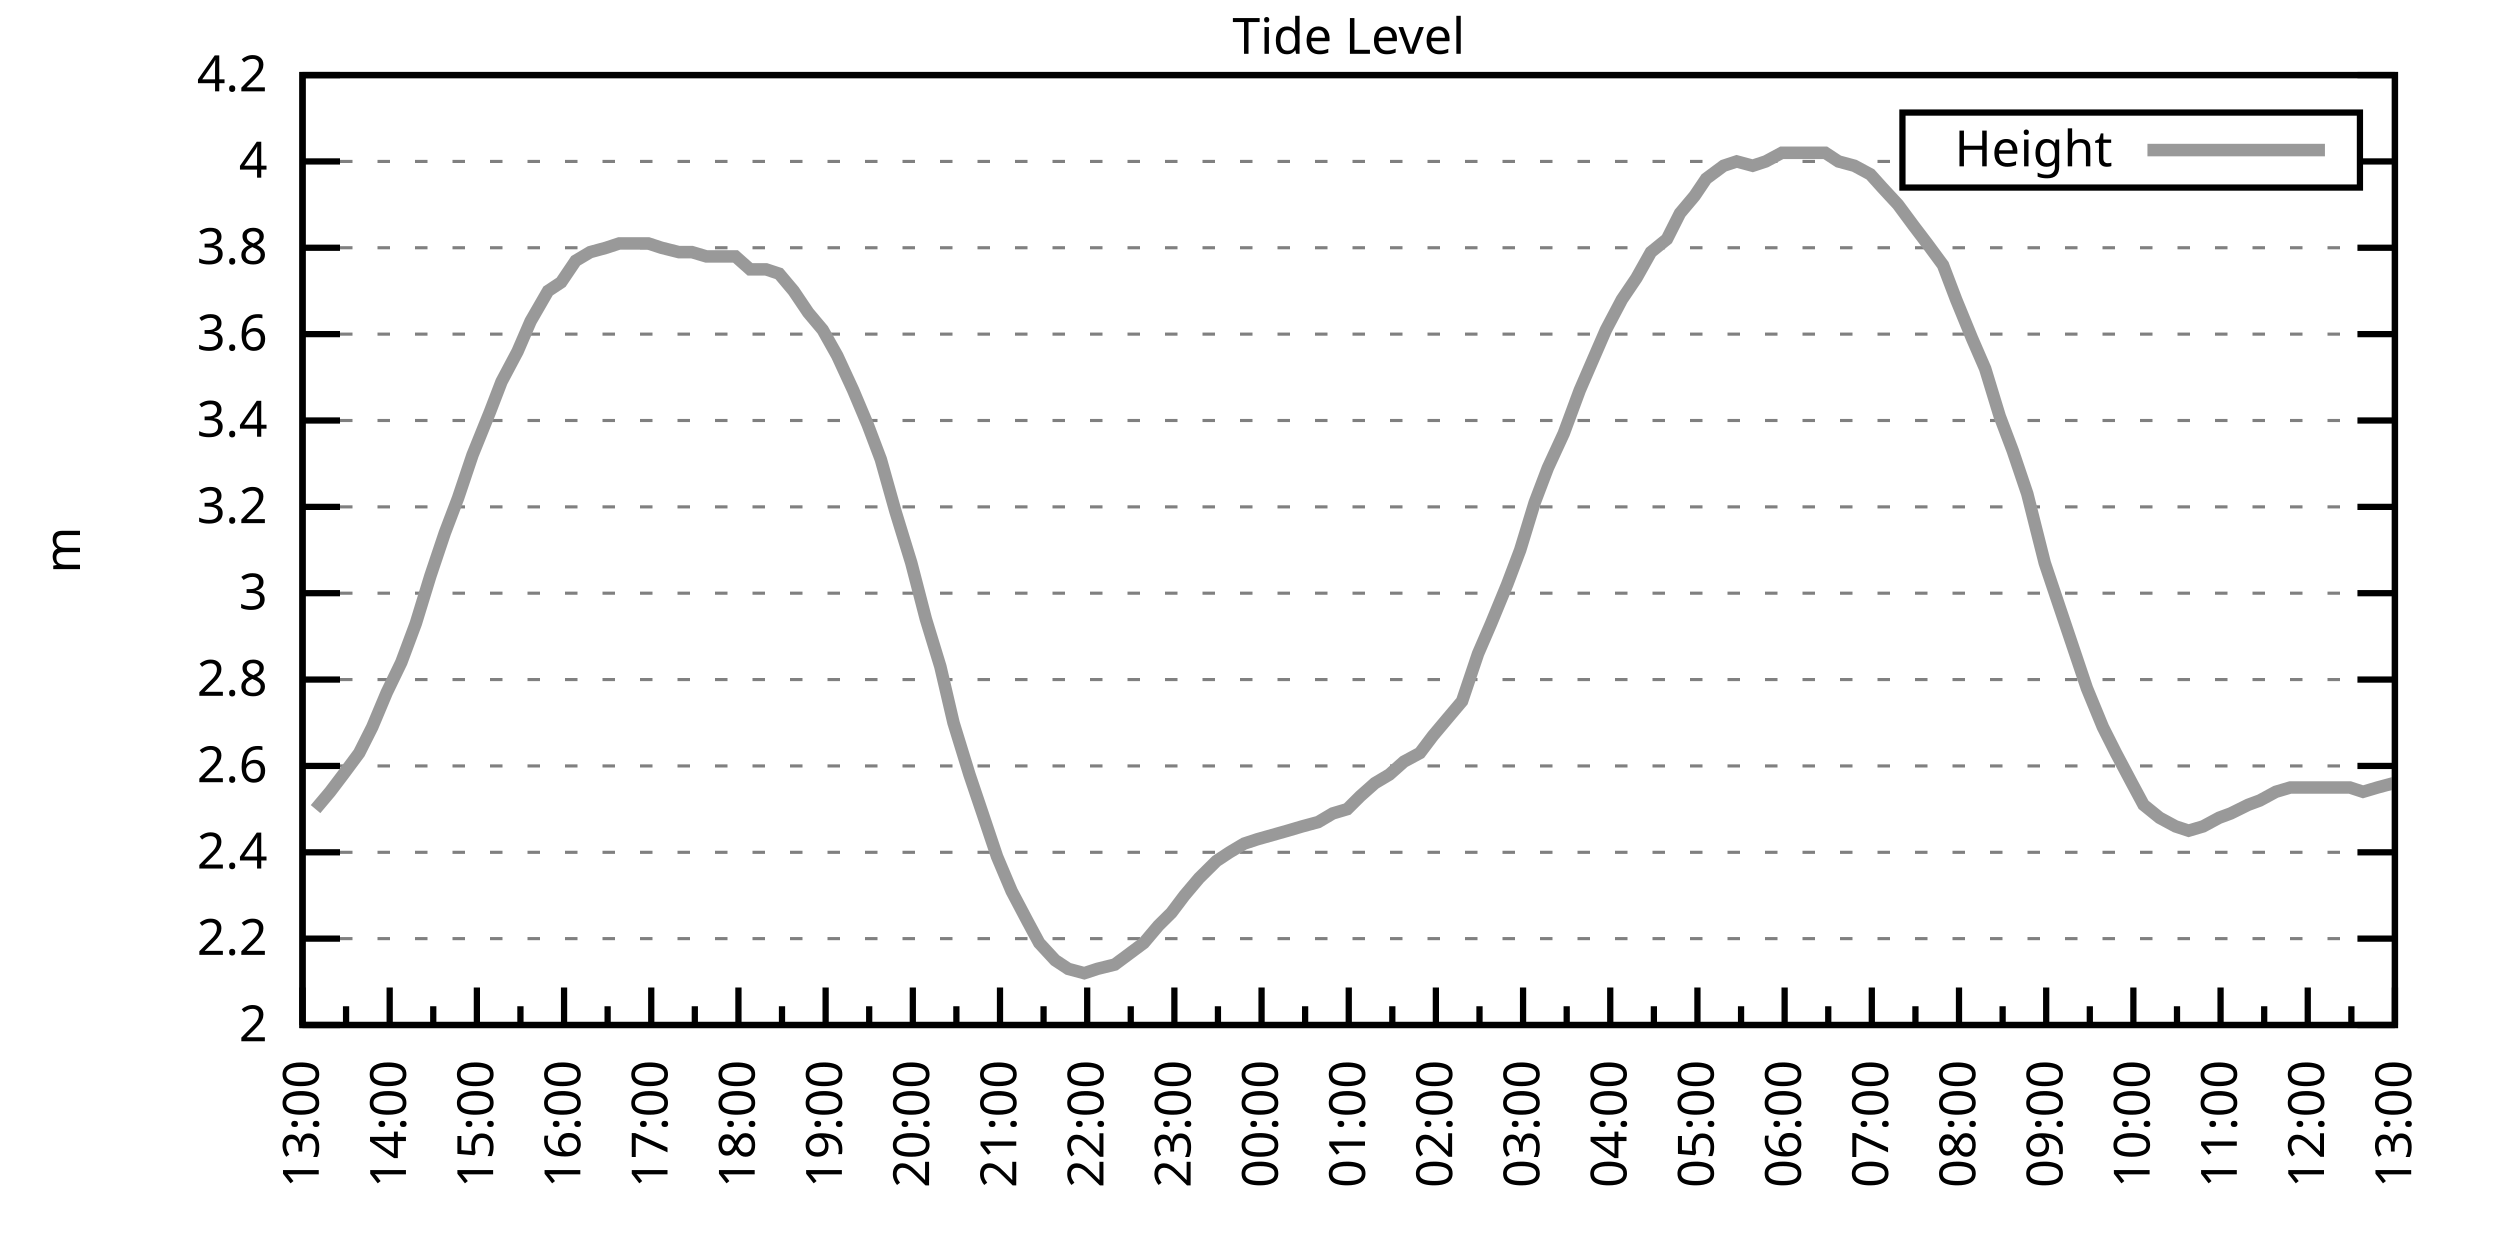
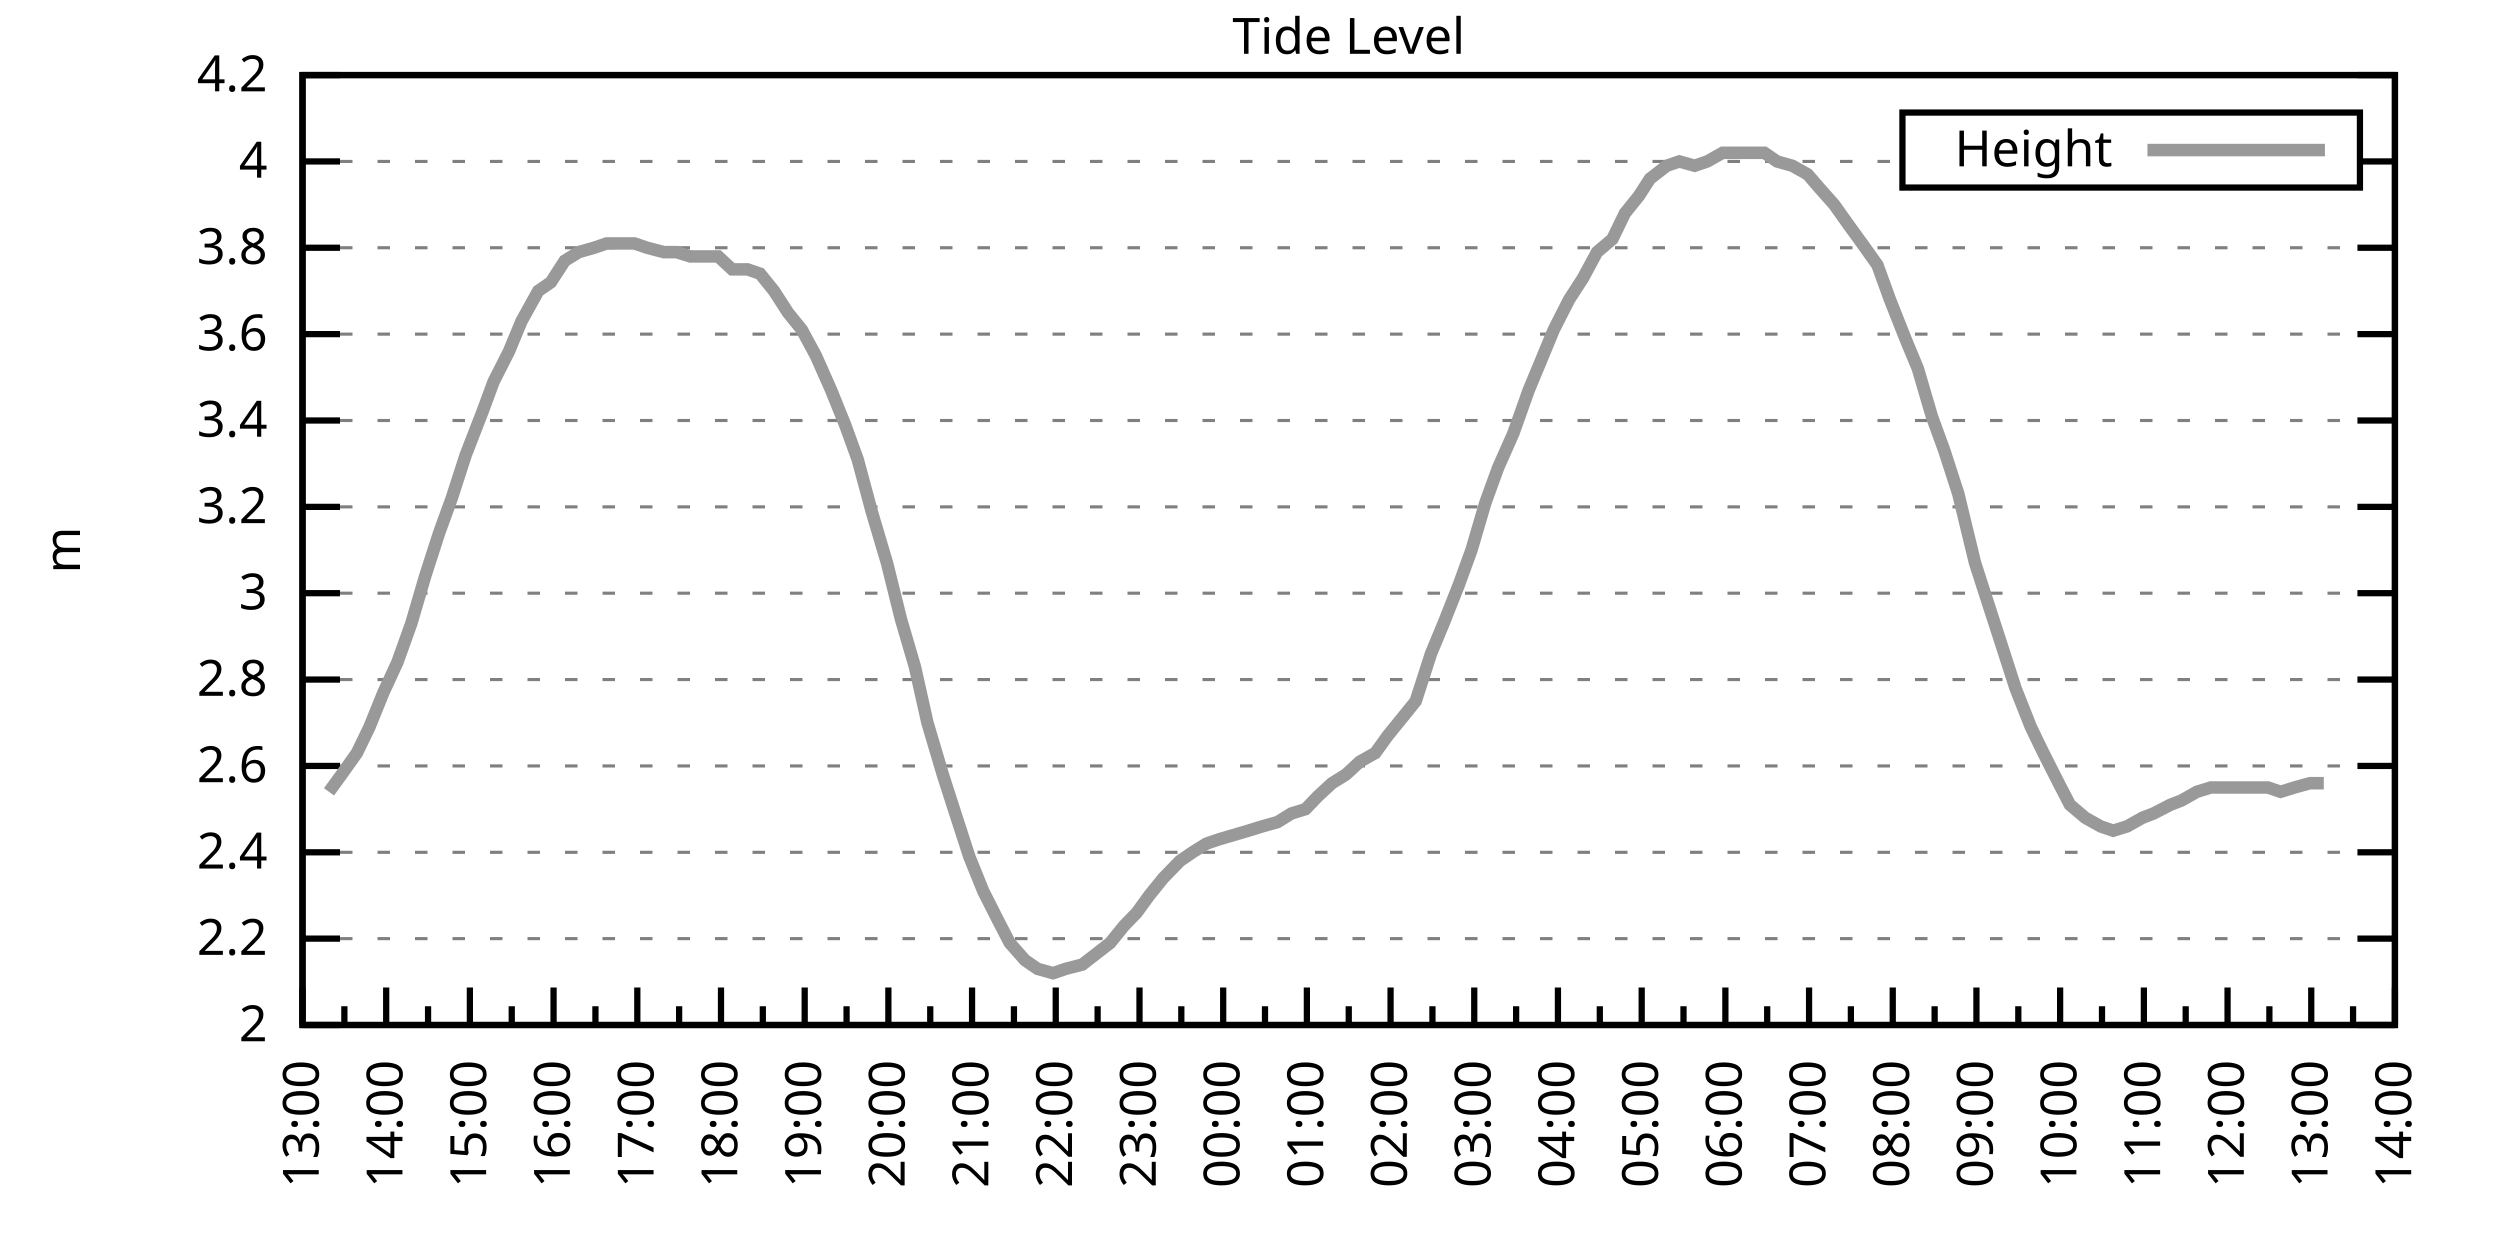
<svg xmlns="http://www.w3.org/2000/svg" xmlns:xlink="http://www.w3.org/1999/xlink" width="400" height="200" viewBox="0 0 400 200">
  <g id="gnuplot_canvas">
    <rect x="0" y="0" width="400" height="200" fill="none" />
    <defs>
      <circle id="gpDot" r="0.5" stroke-width="0.5" stroke="currentColor" />
      <path id="gpPt0" stroke-width="0.333" stroke="currentColor" d="M-1,0 h2 M0,-1 v2" />
      <path id="gpPt1" stroke-width="0.333" stroke="currentColor" d="M-1,-1 L1,1 M1,-1 L-1,1" />
      <path id="gpPt2" stroke-width="0.333" stroke="currentColor" d="M-1,0 L1,0 M0,-1 L0,1 M-1,-1 L1,1 M-1,1 L1,-1" />
      <rect id="gpPt3" stroke-width="0.333" stroke="currentColor" x="-1" y="-1" width="2" height="2" />
      <rect id="gpPt4" stroke-width="0.333" stroke="currentColor" fill="currentColor" x="-1" y="-1" width="2" height="2" />
      <circle id="gpPt5" stroke-width="0.333" stroke="currentColor" cx="0" cy="0" r="1" />
      <use xlink:href="#gpPt5" id="gpPt6" fill="currentColor" stroke="none" />
      <path id="gpPt7" stroke-width="0.333" stroke="currentColor" d="M0,-1.33 L-1.33,0.67 L1.33,0.67 z" />
      <use xlink:href="#gpPt7" id="gpPt8" fill="currentColor" stroke="none" />
      <use xlink:href="#gpPt7" id="gpPt9" stroke="currentColor" transform="rotate(180)" />
      <use xlink:href="#gpPt9" id="gpPt10" fill="currentColor" stroke="none" />
      <use xlink:href="#gpPt3" id="gpPt11" stroke="currentColor" transform="rotate(45)" />
      <use xlink:href="#gpPt11" id="gpPt12" fill="currentColor" stroke="none" />
      <path id="gpPt13" stroke-width="0.333" stroke="currentColor" d="M0,1.330 L1.265,0.411 L0.782,-1.067 L-0.782,-1.076 L-1.265,0.411 z" />
      <use xlink:href="#gpPt13" id="gpPt14" fill="currentColor" stroke="none" />
      <filter id="textbox" filterUnits="objectBoundingBox" x="0" y="0" height="1" width="1">
        <feFlood flood-color="white" flood-opacity="1" result="bgnd" />
        <feComposite in="SourceGraphic" in2="bgnd" operator="atop" />
      </filter>
      <filter id="greybox" filterUnits="objectBoundingBox" x="0" y="0" height="1" width="1">
        <feFlood flood-color="lightgrey" flood-opacity="1" result="grey" />
        <feComposite in="SourceGraphic" in2="grey" operator="atop" />
      </filter>
    </defs>
    <g fill="none" color="white" stroke="currentColor" stroke-width="1.00" stroke-linecap="butt" stroke-linejoin="miter">
</g>
    <g fill="none" color="black" stroke="currentColor" stroke-width="1.00" stroke-linecap="butt" stroke-linejoin="miter">
      <g stroke="none" shape-rendering="crispEdges">
        <polygon fill="rgb(255, 255, 255)" points="48.40,164.00 383.18,164.00 383.18,12.02 48.40,12.02 " />
      </g>
    </g>
    <g fill="none" color="black" stroke="currentColor" stroke-width="1.00" stroke-linecap="butt" stroke-linejoin="miter">
</g>
    <g fill="none" color="black" stroke="black" stroke-width="0.50" stroke-linecap="butt" stroke-linejoin="miter">
</g>
    <g fill="none" color="gray" stroke="currentColor" stroke-width="0.50" stroke-linecap="butt" stroke-linejoin="miter">
      <path stroke="gray" stroke-dasharray="2,4" class="gridline" d="M48.40,164.00 L383.19,164.00  " />
    </g>
    <g fill="none" color="gray" stroke="gray" stroke-width="1.00" stroke-linecap="butt" stroke-linejoin="miter">
</g>
    <g fill="none" color="black" stroke="currentColor" stroke-width="1.00" stroke-linecap="butt" stroke-linejoin="miter">
      <path stroke="black" d="M48.40,164.00 L54.40,164.00 M383.19,164.00 L377.19,164.00  " />
      <g transform="translate(42.80,166.60)" stroke="none" fill="black" font-family="Sans" font-size="8.00" text-anchor="end">
        <text>
          <tspan font-family="Sans"> 2</tspan>
        </text>
      </g>
    </g>
    <g fill="none" color="black" stroke="currentColor" stroke-width="1.00" stroke-linecap="butt" stroke-linejoin="miter">
</g>
    <g fill="none" color="black" stroke="black" stroke-width="0.50" stroke-linecap="butt" stroke-linejoin="miter">
</g>
    <g fill="none" color="gray" stroke="currentColor" stroke-width="0.50" stroke-linecap="butt" stroke-linejoin="miter">
      <path stroke="gray" stroke-dasharray="2,4" class="gridline" d="M48.40,150.18 L383.19,150.18  " />
    </g>
    <g fill="none" color="gray" stroke="gray" stroke-width="1.00" stroke-linecap="butt" stroke-linejoin="miter">
</g>
    <g fill="none" color="black" stroke="currentColor" stroke-width="1.00" stroke-linecap="butt" stroke-linejoin="miter">
      <path stroke="black" d="M48.40,150.18 L54.40,150.18 M383.19,150.18 L377.19,150.18  " />
      <g transform="translate(42.80,152.78)" stroke="none" fill="black" font-family="Sans" font-size="8.00" text-anchor="end">
        <text>
          <tspan font-family="Sans"> 2.2</tspan>
        </text>
      </g>
    </g>
    <g fill="none" color="black" stroke="currentColor" stroke-width="1.00" stroke-linecap="butt" stroke-linejoin="miter">
</g>
    <g fill="none" color="black" stroke="black" stroke-width="0.50" stroke-linecap="butt" stroke-linejoin="miter">
</g>
    <g fill="none" color="gray" stroke="currentColor" stroke-width="0.50" stroke-linecap="butt" stroke-linejoin="miter">
      <path stroke="gray" stroke-dasharray="2,4" class="gridline" d="M48.40,136.37 L383.19,136.37  " />
    </g>
    <g fill="none" color="gray" stroke="gray" stroke-width="1.00" stroke-linecap="butt" stroke-linejoin="miter">
</g>
    <g fill="none" color="black" stroke="currentColor" stroke-width="1.00" stroke-linecap="butt" stroke-linejoin="miter">
      <path stroke="black" d="M48.40,136.37 L54.40,136.37 M383.19,136.37 L377.19,136.37  " />
      <g transform="translate(42.80,138.97)" stroke="none" fill="black" font-family="Sans" font-size="8.00" text-anchor="end">
        <text>
          <tspan font-family="Sans"> 2.4</tspan>
        </text>
      </g>
    </g>
    <g fill="none" color="black" stroke="currentColor" stroke-width="1.00" stroke-linecap="butt" stroke-linejoin="miter">
</g>
    <g fill="none" color="black" stroke="black" stroke-width="0.50" stroke-linecap="butt" stroke-linejoin="miter">
</g>
    <g fill="none" color="gray" stroke="currentColor" stroke-width="0.50" stroke-linecap="butt" stroke-linejoin="miter">
      <path stroke="gray" stroke-dasharray="2,4" class="gridline" d="M48.40,122.55 L383.19,122.55  " />
    </g>
    <g fill="none" color="gray" stroke="gray" stroke-width="1.00" stroke-linecap="butt" stroke-linejoin="miter">
</g>
    <g fill="none" color="black" stroke="currentColor" stroke-width="1.00" stroke-linecap="butt" stroke-linejoin="miter">
      <path stroke="black" d="M48.40,122.55 L54.40,122.55 M383.19,122.55 L377.19,122.55  " />
      <g transform="translate(42.80,125.15)" stroke="none" fill="black" font-family="Sans" font-size="8.00" text-anchor="end">
        <text>
          <tspan font-family="Sans"> 2.6</tspan>
        </text>
      </g>
    </g>
    <g fill="none" color="black" stroke="currentColor" stroke-width="1.00" stroke-linecap="butt" stroke-linejoin="miter">
</g>
    <g fill="none" color="black" stroke="black" stroke-width="0.50" stroke-linecap="butt" stroke-linejoin="miter">
</g>
    <g fill="none" color="gray" stroke="currentColor" stroke-width="0.50" stroke-linecap="butt" stroke-linejoin="miter">
      <path stroke="gray" stroke-dasharray="2,4" class="gridline" d="M48.40,108.73 L383.19,108.73  " />
    </g>
    <g fill="none" color="gray" stroke="gray" stroke-width="1.00" stroke-linecap="butt" stroke-linejoin="miter">
</g>
    <g fill="none" color="black" stroke="currentColor" stroke-width="1.00" stroke-linecap="butt" stroke-linejoin="miter">
      <path stroke="black" d="M48.40,108.73 L54.40,108.73 M383.19,108.73 L377.19,108.73  " />
      <g transform="translate(42.80,111.33)" stroke="none" fill="black" font-family="Sans" font-size="8.00" text-anchor="end">
        <text>
          <tspan font-family="Sans"> 2.8</tspan>
        </text>
      </g>
    </g>
    <g fill="none" color="black" stroke="currentColor" stroke-width="1.00" stroke-linecap="butt" stroke-linejoin="miter">
</g>
    <g fill="none" color="black" stroke="black" stroke-width="0.50" stroke-linecap="butt" stroke-linejoin="miter">
</g>
    <g fill="none" color="gray" stroke="currentColor" stroke-width="0.50" stroke-linecap="butt" stroke-linejoin="miter">
      <path stroke="gray" stroke-dasharray="2,4" class="gridline" d="M48.40,94.91 L383.19,94.91  " />
    </g>
    <g fill="none" color="gray" stroke="gray" stroke-width="1.00" stroke-linecap="butt" stroke-linejoin="miter">
</g>
    <g fill="none" color="black" stroke="currentColor" stroke-width="1.00" stroke-linecap="butt" stroke-linejoin="miter">
      <path stroke="black" d="M48.40,94.91 L54.40,94.91 M383.19,94.91 L377.19,94.91  " />
      <g transform="translate(42.80,97.51)" stroke="none" fill="black" font-family="Sans" font-size="8.00" text-anchor="end">
        <text>
          <tspan font-family="Sans"> 3</tspan>
        </text>
      </g>
    </g>
    <g fill="none" color="black" stroke="currentColor" stroke-width="1.00" stroke-linecap="butt" stroke-linejoin="miter">
</g>
    <g fill="none" color="black" stroke="black" stroke-width="0.50" stroke-linecap="butt" stroke-linejoin="miter">
</g>
    <g fill="none" color="gray" stroke="currentColor" stroke-width="0.50" stroke-linecap="butt" stroke-linejoin="miter">
      <path stroke="gray" stroke-dasharray="2,4" class="gridline" d="M48.40,81.10 L383.19,81.10  " />
    </g>
    <g fill="none" color="gray" stroke="gray" stroke-width="1.00" stroke-linecap="butt" stroke-linejoin="miter">
</g>
    <g fill="none" color="black" stroke="currentColor" stroke-width="1.00" stroke-linecap="butt" stroke-linejoin="miter">
      <path stroke="black" d="M48.40,81.10 L54.40,81.10 M383.19,81.10 L377.19,81.10  " />
      <g transform="translate(42.80,83.70)" stroke="none" fill="black" font-family="Sans" font-size="8.00" text-anchor="end">
        <text>
          <tspan font-family="Sans"> 3.2</tspan>
        </text>
      </g>
    </g>
    <g fill="none" color="black" stroke="currentColor" stroke-width="1.00" stroke-linecap="butt" stroke-linejoin="miter">
</g>
    <g fill="none" color="black" stroke="black" stroke-width="0.50" stroke-linecap="butt" stroke-linejoin="miter">
</g>
    <g fill="none" color="gray" stroke="currentColor" stroke-width="0.50" stroke-linecap="butt" stroke-linejoin="miter">
      <path stroke="gray" stroke-dasharray="2,4" class="gridline" d="M48.40,67.28 L383.19,67.28  " />
    </g>
    <g fill="none" color="gray" stroke="gray" stroke-width="1.00" stroke-linecap="butt" stroke-linejoin="miter">
</g>
    <g fill="none" color="black" stroke="currentColor" stroke-width="1.00" stroke-linecap="butt" stroke-linejoin="miter">
      <path stroke="black" d="M48.40,67.28 L54.40,67.28 M383.19,67.28 L377.19,67.28  " />
      <g transform="translate(42.80,69.88)" stroke="none" fill="black" font-family="Sans" font-size="8.00" text-anchor="end">
        <text>
          <tspan font-family="Sans"> 3.4</tspan>
        </text>
      </g>
    </g>
    <g fill="none" color="black" stroke="currentColor" stroke-width="1.00" stroke-linecap="butt" stroke-linejoin="miter">
</g>
    <g fill="none" color="black" stroke="black" stroke-width="0.50" stroke-linecap="butt" stroke-linejoin="miter">
</g>
    <g fill="none" color="gray" stroke="currentColor" stroke-width="0.50" stroke-linecap="butt" stroke-linejoin="miter">
      <path stroke="gray" stroke-dasharray="2,4" class="gridline" d="M48.40,53.46 L383.19,53.46  " />
    </g>
    <g fill="none" color="gray" stroke="gray" stroke-width="1.00" stroke-linecap="butt" stroke-linejoin="miter">
</g>
    <g fill="none" color="black" stroke="currentColor" stroke-width="1.00" stroke-linecap="butt" stroke-linejoin="miter">
      <path stroke="black" d="M48.40,53.46 L54.40,53.46 M383.19,53.46 L377.19,53.46  " />
      <g transform="translate(42.80,56.06)" stroke="none" fill="black" font-family="Sans" font-size="8.00" text-anchor="end">
        <text>
          <tspan font-family="Sans"> 3.6</tspan>
        </text>
      </g>
    </g>
    <g fill="none" color="black" stroke="currentColor" stroke-width="1.00" stroke-linecap="butt" stroke-linejoin="miter">
</g>
    <g fill="none" color="black" stroke="black" stroke-width="0.50" stroke-linecap="butt" stroke-linejoin="miter">
</g>
    <g fill="none" color="gray" stroke="currentColor" stroke-width="0.50" stroke-linecap="butt" stroke-linejoin="miter">
      <path stroke="gray" stroke-dasharray="2,4" class="gridline" d="M48.40,39.64 L383.19,39.64  " />
    </g>
    <g fill="none" color="gray" stroke="gray" stroke-width="1.00" stroke-linecap="butt" stroke-linejoin="miter">
</g>
    <g fill="none" color="black" stroke="currentColor" stroke-width="1.00" stroke-linecap="butt" stroke-linejoin="miter">
      <path stroke="black" d="M48.40,39.64 L54.40,39.64 M383.19,39.64 L377.19,39.64  " />
      <g transform="translate(42.80,42.24)" stroke="none" fill="black" font-family="Sans" font-size="8.00" text-anchor="end">
        <text>
          <tspan font-family="Sans"> 3.8</tspan>
        </text>
      </g>
    </g>
    <g fill="none" color="black" stroke="currentColor" stroke-width="1.00" stroke-linecap="butt" stroke-linejoin="miter">
</g>
    <g fill="none" color="black" stroke="black" stroke-width="0.50" stroke-linecap="butt" stroke-linejoin="miter">
</g>
    <g fill="none" color="gray" stroke="currentColor" stroke-width="0.50" stroke-linecap="butt" stroke-linejoin="miter">
      <path stroke="gray" stroke-dasharray="2,4" class="gridline" d="M48.40,25.83 L304.39,25.83 M377.59,25.83 L383.19,25.83  " />
    </g>
    <g fill="none" color="gray" stroke="gray" stroke-width="1.00" stroke-linecap="butt" stroke-linejoin="miter">
</g>
    <g fill="none" color="black" stroke="currentColor" stroke-width="1.00" stroke-linecap="butt" stroke-linejoin="miter">
      <path stroke="black" d="M48.40,25.83 L54.40,25.83 M383.19,25.83 L377.19,25.83  " />
      <g transform="translate(42.80,28.43)" stroke="none" fill="black" font-family="Sans" font-size="8.00" text-anchor="end">
        <text>
          <tspan font-family="Sans"> 4</tspan>
        </text>
      </g>
    </g>
    <g fill="none" color="black" stroke="currentColor" stroke-width="1.00" stroke-linecap="butt" stroke-linejoin="miter">
</g>
    <g fill="none" color="black" stroke="black" stroke-width="0.50" stroke-linecap="butt" stroke-linejoin="miter">
</g>
    <g fill="none" color="gray" stroke="currentColor" stroke-width="0.50" stroke-linecap="butt" stroke-linejoin="miter">
      <path stroke="gray" stroke-dasharray="2,4" class="gridline" d="M48.40,12.01 L383.19,12.01  " />
    </g>
    <g fill="none" color="gray" stroke="gray" stroke-width="1.00" stroke-linecap="butt" stroke-linejoin="miter">
</g>
    <g fill="none" color="black" stroke="currentColor" stroke-width="1.00" stroke-linecap="butt" stroke-linejoin="miter">
      <path stroke="black" d="M48.40,12.01 L54.40,12.01 M383.19,12.01 L377.19,12.01  " />
      <g transform="translate(42.80,14.61)" stroke="none" fill="black" font-family="Sans" font-size="8.00" text-anchor="end">
        <text>
          <tspan font-family="Sans"> 4.2</tspan>
        </text>
      </g>
    </g>
    <g fill="none" color="black" stroke="currentColor" stroke-width="1.00" stroke-linecap="butt" stroke-linejoin="miter">
      <path stroke="black" d="M48.40,164.00 L48.40,158.00  " />
      <g transform="translate(51.00,169.60) rotate(270)" stroke="none" fill="black" font-family="Sans" font-size="8.00" text-anchor="end">
        <text>
          <tspan font-family="Sans">13:00</tspan>
        </text>
      </g>
    </g>
    <g fill="none" color="black" stroke="currentColor" stroke-width="1.00" stroke-linecap="butt" stroke-linejoin="miter">
-       <path stroke="black" d="M55.37,164.00 L55.37,161.00 M62.35,164.00 L62.35,158.00  " />
-       <g transform="translate(64.95,169.60) rotate(270)" stroke="none" fill="black" font-family="Sans" font-size="8.00" text-anchor="end">
+       <path stroke="black" d="M55.10,164.00 L55.10,161.00 M61.79,164.00 L61.79,158.00  " />
+       <g transform="translate(64.39,169.60) rotate(270)" stroke="none" fill="black" font-family="Sans" font-size="8.00" text-anchor="end">
        <text>
          <tspan font-family="Sans">14:00</tspan>
        </text>
      </g>
    </g>
    <g fill="none" color="black" stroke="currentColor" stroke-width="1.00" stroke-linecap="butt" stroke-linejoin="miter">
-       <path stroke="black" d="M69.32,164.00 L69.32,161.00 M76.30,164.00 L76.30,158.00  " />
-       <g transform="translate(78.90,169.60) rotate(270)" stroke="none" fill="black" font-family="Sans" font-size="8.00" text-anchor="end">
+       <path stroke="black" d="M68.49,164.00 L68.49,161.00 M75.18,164.00 L75.18,158.00  " />
+       <g transform="translate(77.78,169.60) rotate(270)" stroke="none" fill="black" font-family="Sans" font-size="8.00" text-anchor="end">
        <text>
          <tspan font-family="Sans">15:00</tspan>
        </text>
      </g>
    </g>
    <g fill="none" color="black" stroke="currentColor" stroke-width="1.00" stroke-linecap="butt" stroke-linejoin="miter">
-       <path stroke="black" d="M83.27,164.00 L83.27,161.00 M90.25,164.00 L90.25,158.00  " />
-       <g transform="translate(92.85,169.60) rotate(270)" stroke="none" fill="black" font-family="Sans" font-size="8.00" text-anchor="end">
+       <path stroke="black" d="M81.88,164.00 L81.88,161.00 M88.57,164.00 L88.57,158.00  " />
+       <g transform="translate(91.17,169.60) rotate(270)" stroke="none" fill="black" font-family="Sans" font-size="8.00" text-anchor="end">
        <text>
          <tspan font-family="Sans">16:00</tspan>
        </text>
      </g>
    </g>
    <g fill="none" color="black" stroke="currentColor" stroke-width="1.00" stroke-linecap="butt" stroke-linejoin="miter">
-       <path stroke="black" d="M97.22,164.00 L97.22,161.00 M104.20,164.00 L104.20,158.00  " />
-       <g transform="translate(106.80,169.60) rotate(270)" stroke="none" fill="black" font-family="Sans" font-size="8.00" text-anchor="end">
+       <path stroke="black" d="M95.27,164.00 L95.27,161.00 M101.97,164.00 L101.97,158.00  " />
+       <g transform="translate(104.57,169.60) rotate(270)" stroke="none" fill="black" font-family="Sans" font-size="8.00" text-anchor="end">
        <text>
          <tspan font-family="Sans">17:00</tspan>
        </text>
      </g>
    </g>
    <g fill="none" color="black" stroke="currentColor" stroke-width="1.00" stroke-linecap="butt" stroke-linejoin="miter">
-       <path stroke="black" d="M111.17,164.00 L111.17,161.00 M118.15,164.00 L118.15,158.00  " />
-       <g transform="translate(120.75,169.60) rotate(270)" stroke="none" fill="black" font-family="Sans" font-size="8.00" text-anchor="end">
+       <path stroke="black" d="M108.66,164.00 L108.66,161.00 M115.36,164.00 L115.36,158.00  " />
+       <g transform="translate(117.96,169.60) rotate(270)" stroke="none" fill="black" font-family="Sans" font-size="8.00" text-anchor="end">
        <text>
          <tspan font-family="Sans">18:00</tspan>
        </text>
      </g>
    </g>
    <g fill="none" color="black" stroke="currentColor" stroke-width="1.00" stroke-linecap="butt" stroke-linejoin="miter">
-       <path stroke="black" d="M125.12,164.00 L125.12,161.00 M132.10,164.00 L132.10,158.00  " />
-       <g transform="translate(134.70,169.60) rotate(270)" stroke="none" fill="black" font-family="Sans" font-size="8.00" text-anchor="end">
+       <path stroke="black" d="M122.05,164.00 L122.05,161.00 M128.75,164.00 L128.75,158.00  " />
+       <g transform="translate(131.35,169.60) rotate(270)" stroke="none" fill="black" font-family="Sans" font-size="8.00" text-anchor="end">
        <text>
          <tspan font-family="Sans">19:00</tspan>
        </text>
      </g>
    </g>
    <g fill="none" color="black" stroke="currentColor" stroke-width="1.00" stroke-linecap="butt" stroke-linejoin="miter">
-       <path stroke="black" d="M139.07,164.00 L139.07,161.00 M146.05,164.00 L146.05,158.00  " />
-       <g transform="translate(148.65,169.60) rotate(270)" stroke="none" fill="black" font-family="Sans" font-size="8.00" text-anchor="end">
+       <path stroke="black" d="M135.45,164.00 L135.45,161.00 M142.14,164.00 L142.14,158.00  " />
+       <g transform="translate(144.74,169.60) rotate(270)" stroke="none" fill="black" font-family="Sans" font-size="8.00" text-anchor="end">
        <text>
          <tspan font-family="Sans">20:00</tspan>
        </text>
      </g>
    </g>
    <g fill="none" color="black" stroke="currentColor" stroke-width="1.00" stroke-linecap="butt" stroke-linejoin="miter">
-       <path stroke="black" d="M153.02,164.00 L153.02,161.00 M160.00,164.00 L160.00,158.00  " />
-       <g transform="translate(162.60,169.60) rotate(270)" stroke="none" fill="black" font-family="Sans" font-size="8.00" text-anchor="end">
+       <path stroke="black" d="M148.84,164.00 L148.84,161.00 M155.53,164.00 L155.53,158.00  " />
+       <g transform="translate(158.13,169.60) rotate(270)" stroke="none" fill="black" font-family="Sans" font-size="8.00" text-anchor="end">
        <text>
          <tspan font-family="Sans">21:00</tspan>
        </text>
      </g>
    </g>
    <g fill="none" color="black" stroke="currentColor" stroke-width="1.00" stroke-linecap="butt" stroke-linejoin="miter">
-       <path stroke="black" d="M166.97,164.00 L166.97,161.00 M173.95,164.00 L173.95,158.00  " />
-       <g transform="translate(176.55,169.60) rotate(270)" stroke="none" fill="black" font-family="Sans" font-size="8.00" text-anchor="end">
+       <path stroke="black" d="M162.23,164.00 L162.23,161.00 M168.92,164.00 L168.92,158.00  " />
+       <g transform="translate(171.52,169.60) rotate(270)" stroke="none" fill="black" font-family="Sans" font-size="8.00" text-anchor="end">
        <text>
          <tspan font-family="Sans">22:00</tspan>
        </text>
      </g>
    </g>
    <g fill="none" color="black" stroke="currentColor" stroke-width="1.00" stroke-linecap="butt" stroke-linejoin="miter">
-       <path stroke="black" d="M180.92,164.00 L180.92,161.00 M187.90,164.00 L187.90,158.00  " />
-       <g transform="translate(190.50,169.60) rotate(270)" stroke="none" fill="black" font-family="Sans" font-size="8.00" text-anchor="end">
+       <path stroke="black" d="M175.62,164.00 L175.62,161.00 M182.32,164.00 L182.32,158.00  " />
+       <g transform="translate(184.92,169.60) rotate(270)" stroke="none" fill="black" font-family="Sans" font-size="8.00" text-anchor="end">
        <text>
          <tspan font-family="Sans">23:00</tspan>
        </text>
      </g>
    </g>
    <g fill="none" color="black" stroke="currentColor" stroke-width="1.00" stroke-linecap="butt" stroke-linejoin="miter">
-       <path stroke="black" d="M194.87,164.00 L194.87,161.00 M201.85,164.00 L201.85,158.00  " />
-       <g transform="translate(204.45,169.60) rotate(270)" stroke="none" fill="black" font-family="Sans" font-size="8.00" text-anchor="end">
+       <path stroke="black" d="M189.01,164.00 L189.01,161.00 M195.71,164.00 L195.71,158.00  " />
+       <g transform="translate(198.31,169.60) rotate(270)" stroke="none" fill="black" font-family="Sans" font-size="8.00" text-anchor="end">
        <text>
          <tspan font-family="Sans">00:00</tspan>
        </text>
      </g>
    </g>
    <g fill="none" color="black" stroke="currentColor" stroke-width="1.00" stroke-linecap="butt" stroke-linejoin="miter">
-       <path stroke="black" d="M208.82,164.00 L208.82,161.00 M215.80,164.00 L215.80,158.00  " />
-       <g transform="translate(218.40,169.60) rotate(270)" stroke="none" fill="black" font-family="Sans" font-size="8.00" text-anchor="end">
+       <path stroke="black" d="M202.40,164.00 L202.40,161.00 M209.10,164.00 L209.10,158.00  " />
+       <g transform="translate(211.70,169.60) rotate(270)" stroke="none" fill="black" font-family="Sans" font-size="8.00" text-anchor="end">
        <text>
          <tspan font-family="Sans">01:00</tspan>
        </text>
      </g>
    </g>
    <g fill="none" color="black" stroke="currentColor" stroke-width="1.00" stroke-linecap="butt" stroke-linejoin="miter">
-       <path stroke="black" d="M222.77,164.00 L222.77,161.00 M229.74,164.00 L229.74,158.00  " />
-       <g transform="translate(232.34,169.60) rotate(270)" stroke="none" fill="black" font-family="Sans" font-size="8.00" text-anchor="end">
+       <path stroke="black" d="M215.80,164.00 L215.80,161.00 M222.49,164.00 L222.49,158.00  " />
+       <g transform="translate(225.09,169.60) rotate(270)" stroke="none" fill="black" font-family="Sans" font-size="8.00" text-anchor="end">
        <text>
          <tspan font-family="Sans">02:00</tspan>
        </text>
      </g>
    </g>
    <g fill="none" color="black" stroke="currentColor" stroke-width="1.00" stroke-linecap="butt" stroke-linejoin="miter">
-       <path stroke="black" d="M236.72,164.00 L236.72,161.00 M243.69,164.00 L243.69,158.00  " />
-       <g transform="translate(246.29,169.60) rotate(270)" stroke="none" fill="black" font-family="Sans" font-size="8.00" text-anchor="end">
+       <path stroke="black" d="M229.19,164.00 L229.19,161.00 M235.88,164.00 L235.88,158.00  " />
+       <g transform="translate(238.48,169.60) rotate(270)" stroke="none" fill="black" font-family="Sans" font-size="8.00" text-anchor="end">
        <text>
          <tspan font-family="Sans">03:00</tspan>
        </text>
      </g>
    </g>
    <g fill="none" color="black" stroke="currentColor" stroke-width="1.00" stroke-linecap="butt" stroke-linejoin="miter">
-       <path stroke="black" d="M250.67,164.00 L250.67,161.00 M257.64,164.00 L257.64,158.00  " />
-       <g transform="translate(260.24,169.60) rotate(270)" stroke="none" fill="black" font-family="Sans" font-size="8.00" text-anchor="end">
+       <path stroke="black" d="M242.58,164.00 L242.58,161.00 M249.27,164.00 L249.27,158.00  " />
+       <g transform="translate(251.87,169.60) rotate(270)" stroke="none" fill="black" font-family="Sans" font-size="8.00" text-anchor="end">
        <text>
          <tspan font-family="Sans">04:00</tspan>
        </text>
      </g>
    </g>
    <g fill="none" color="black" stroke="currentColor" stroke-width="1.00" stroke-linecap="butt" stroke-linejoin="miter">
-       <path stroke="black" d="M264.62,164.00 L264.62,161.00 M271.59,164.00 L271.59,158.00  " />
-       <g transform="translate(274.19,169.60) rotate(270)" stroke="none" fill="black" font-family="Sans" font-size="8.00" text-anchor="end">
+       <path stroke="black" d="M255.97,164.00 L255.97,161.00 M262.67,164.00 L262.67,158.00  " />
+       <g transform="translate(265.27,169.60) rotate(270)" stroke="none" fill="black" font-family="Sans" font-size="8.00" text-anchor="end">
        <text>
          <tspan font-family="Sans">05:00</tspan>
        </text>
      </g>
    </g>
    <g fill="none" color="black" stroke="currentColor" stroke-width="1.00" stroke-linecap="butt" stroke-linejoin="miter">
-       <path stroke="black" d="M278.57,164.00 L278.57,161.00 M285.54,164.00 L285.54,158.00  " />
-       <g transform="translate(288.14,169.60) rotate(270)" stroke="none" fill="black" font-family="Sans" font-size="8.00" text-anchor="end">
+       <path stroke="black" d="M269.36,164.00 L269.36,161.00 M276.06,164.00 L276.06,158.00  " />
+       <g transform="translate(278.66,169.60) rotate(270)" stroke="none" fill="black" font-family="Sans" font-size="8.00" text-anchor="end">
        <text>
          <tspan font-family="Sans">06:00</tspan>
        </text>
      </g>
    </g>
    <g fill="none" color="black" stroke="currentColor" stroke-width="1.00" stroke-linecap="butt" stroke-linejoin="miter">
-       <path stroke="black" d="M292.52,164.00 L292.52,161.00 M299.49,164.00 L299.49,158.00  " />
-       <g transform="translate(302.09,169.60) rotate(270)" stroke="none" fill="black" font-family="Sans" font-size="8.00" text-anchor="end">
+       <path stroke="black" d="M282.75,164.00 L282.75,161.00 M289.45,164.00 L289.45,158.00  " />
+       <g transform="translate(292.05,169.60) rotate(270)" stroke="none" fill="black" font-family="Sans" font-size="8.00" text-anchor="end">
        <text>
          <tspan font-family="Sans">07:00</tspan>
        </text>
      </g>
    </g>
    <g fill="none" color="black" stroke="currentColor" stroke-width="1.00" stroke-linecap="butt" stroke-linejoin="miter">
-       <path stroke="black" d="M306.47,164.00 L306.47,161.00 M313.44,164.00 L313.44,158.00  " />
-       <g transform="translate(316.04,169.60) rotate(270)" stroke="none" fill="black" font-family="Sans" font-size="8.00" text-anchor="end">
+       <path stroke="black" d="M296.14,164.00 L296.14,161.00 M302.84,164.00 L302.84,158.00  " />
+       <g transform="translate(305.44,169.60) rotate(270)" stroke="none" fill="black" font-family="Sans" font-size="8.00" text-anchor="end">
        <text>
          <tspan font-family="Sans">08:00</tspan>
        </text>
      </g>
    </g>
    <g fill="none" color="black" stroke="currentColor" stroke-width="1.00" stroke-linecap="butt" stroke-linejoin="miter">
-       <path stroke="black" d="M320.42,164.00 L320.42,161.00 M327.39,164.00 L327.39,158.00  " />
-       <g transform="translate(329.99,169.60) rotate(270)" stroke="none" fill="black" font-family="Sans" font-size="8.00" text-anchor="end">
+       <path stroke="black" d="M309.54,164.00 L309.54,161.00 M316.23,164.00 L316.23,158.00  " />
+       <g transform="translate(318.83,169.60) rotate(270)" stroke="none" fill="black" font-family="Sans" font-size="8.00" text-anchor="end">
        <text>
          <tspan font-family="Sans">09:00</tspan>
        </text>
      </g>
    </g>
    <g fill="none" color="black" stroke="currentColor" stroke-width="1.00" stroke-linecap="butt" stroke-linejoin="miter">
-       <path stroke="black" d="M334.37,164.00 L334.37,161.00 M341.34,164.00 L341.34,158.00  " />
-       <g transform="translate(343.94,169.60) rotate(270)" stroke="none" fill="black" font-family="Sans" font-size="8.00" text-anchor="end">
+       <path stroke="black" d="M322.93,164.00 L322.93,161.00 M329.62,164.00 L329.62,158.00  " />
+       <g transform="translate(332.22,169.60) rotate(270)" stroke="none" fill="black" font-family="Sans" font-size="8.00" text-anchor="end">
        <text>
          <tspan font-family="Sans">10:00</tspan>
        </text>
      </g>
    </g>
    <g fill="none" color="black" stroke="currentColor" stroke-width="1.00" stroke-linecap="butt" stroke-linejoin="miter">
-       <path stroke="black" d="M348.32,164.00 L348.32,161.00 M355.29,164.00 L355.29,158.00  " />
-       <g transform="translate(357.89,169.60) rotate(270)" stroke="none" fill="black" font-family="Sans" font-size="8.00" text-anchor="end">
+       <path stroke="black" d="M336.32,164.00 L336.32,161.00 M343.02,164.00 L343.02,158.00  " />
+       <g transform="translate(345.62,169.60) rotate(270)" stroke="none" fill="black" font-family="Sans" font-size="8.00" text-anchor="end">
        <text>
          <tspan font-family="Sans">11:00</tspan>
        </text>
      </g>
    </g>
    <g fill="none" color="black" stroke="currentColor" stroke-width="1.00" stroke-linecap="butt" stroke-linejoin="miter">
-       <path stroke="black" d="M362.27,164.00 L362.27,161.00 M369.24,164.00 L369.24,158.00  " />
-       <g transform="translate(371.84,169.60) rotate(270)" stroke="none" fill="black" font-family="Sans" font-size="8.00" text-anchor="end">
+       <path stroke="black" d="M349.71,164.00 L349.71,161.00 M356.41,164.00 L356.41,158.00  " />
+       <g transform="translate(359.01,169.60) rotate(270)" stroke="none" fill="black" font-family="Sans" font-size="8.00" text-anchor="end">
        <text>
          <tspan font-family="Sans">12:00</tspan>
        </text>
      </g>
    </g>
    <g fill="none" color="black" stroke="currentColor" stroke-width="1.00" stroke-linecap="butt" stroke-linejoin="miter">
-       <path stroke="black" d="M376.22,164.00 L376.22,161.00 M383.19,164.00 L383.19,158.00  " />
+       <path stroke="black" d="M363.10,164.00 L363.10,161.00 M369.80,164.00 L369.80,158.00  " />
+       <g transform="translate(372.40,169.60) rotate(270)" stroke="none" fill="black" font-family="Sans" font-size="8.00" text-anchor="end">
+         <text>
+           <tspan font-family="Sans">13:00</tspan>
+         </text>
+       </g>
+     </g>
+     <g fill="none" color="black" stroke="currentColor" stroke-width="1.00" stroke-linecap="butt" stroke-linejoin="miter">
+       <path stroke="black" d="M376.49,164.00 L376.49,161.00 M383.19,164.00 L383.19,158.00  " />
      <g transform="translate(385.79,169.60) rotate(270)" stroke="none" fill="black" font-family="Sans" font-size="8.00" text-anchor="end">
        <text>
-           <tspan font-family="Sans">13:00</tspan>
+           <tspan font-family="Sans">14:00</tspan>
        </text>
      </g>
    </g>
    <g fill="none" color="black" stroke="currentColor" stroke-width="1.00" stroke-linecap="butt" stroke-linejoin="miter">
</g>
    <g fill="none" color="black" stroke="currentColor" stroke-width="1.00" stroke-linecap="butt" stroke-linejoin="miter">
      <path stroke="black" d="M48.40,12.01 L48.40,164.00 L383.19,164.00 L383.19,12.01 L48.40,12.01 Z  " />
    </g>
    <g fill="none" color="black" stroke="currentColor" stroke-width="1.00" stroke-linecap="butt" stroke-linejoin="miter">
      <g transform="translate(12.80,88.01) rotate(270)" stroke="none" fill="black" font-family="Sans" font-size="8.00" text-anchor="middle">
        <text>
          <tspan font-family="Sans">m</tspan>
        </text>
      </g>
    </g>
    <g fill="none" color="black" stroke="currentColor" stroke-width="1.00" stroke-linecap="butt" stroke-linejoin="miter">
</g>
    <g fill="none" color="black" stroke="currentColor" stroke-width="1.00" stroke-linecap="butt" stroke-linejoin="miter">
      <path stroke="black" d="M304.39,30.01 L304.39,18.01 L377.59,18.01 L377.59,30.01 L304.39,30.01 Z  " />
    </g>
    <g id="Tide_level_plot_1">
      <g fill="none" color="white" stroke="black" stroke-width="2.00" stroke-linecap="butt" stroke-linejoin="miter">
</g>
      <g fill="none" color="black" stroke="currentColor" stroke-width="2.00" stroke-linecap="butt" stroke-linejoin="miter">
        <g transform="translate(337.99,26.61)" stroke="none" fill="black" font-family="Sans" font-size="8.00" text-anchor="end">
          <text>
            <tspan font-family="Sans">Height</tspan>
          </text>
        </g>
      </g>
      <g fill="none" color="black" stroke="currentColor" stroke-width="2.00" stroke-linecap="butt" stroke-linejoin="miter">
-         <path stroke="rgb(153, 153, 153)" d="M343.59,24.01 L371.99,24.01 M50.49,129.46 L52.82,126.69 L54.91,123.93 L57.47,120.48 L59.56,116.33 L61.88,110.80   L64.21,105.97 L66.53,99.75 L68.86,92.15 L71.18,85.24 L73.28,79.71 L75.60,72.81 L78.39,65.90 L80.25,61.06   L82.81,56.23 L84.90,51.39 L87.69,46.55 L89.78,45.17 L92.11,41.72 L94.43,40.34 L96.99,39.64 L99.08,38.95   L101.64,38.95 L103.73,38.95 L105.83,39.64 L108.62,40.34 L110.71,40.34 L113.03,41.03 L115.36,41.03 L117.68,41.03   L120.01,43.10 L122.57,43.10 L124.66,43.79 L126.98,46.55 L129.31,50.01 L131.63,52.77 L133.96,56.92 L136.51,62.44   L138.84,67.97 L140.93,73.50 L143.26,81.79 L145.81,90.08 L148.14,99.06 L150.46,106.66 L152.56,115.64 L155.11,123.93   L157.21,130.15 L159.53,137.06 L161.86,142.58 L164.41,147.42 L166.27,150.87 L168.83,153.64 L170.92,155.02 L173.48,155.71   L175.57,155.02 L178.36,154.33 L180.22,152.95 L183.01,150.87 L185.34,148.11 L187.43,146.04 L189.52,143.27 L191.85,140.51   L194.64,137.75 L196.73,136.37 L199.06,134.98 L201.15,134.29 L206.03,132.91 L208.36,132.22 L210.91,131.53 L213.24,130.15   L215.56,129.46 L217.65,127.38 L219.98,125.31 L222.30,123.93 L224.63,121.86 L227.19,120.48 L229.28,117.71 L231.60,114.95   L233.93,112.19 L236.49,104.59 L238.58,99.75 L241.14,93.53 L243.23,88.00 L245.55,80.41 L247.65,74.88 L250.20,69.35   L252.76,62.44 L254.85,57.61 L256.95,52.77 L259.50,47.93 L261.83,44.48 L264.15,40.34 L266.71,38.26 L268.80,34.12   L271.13,31.35 L272.99,28.59 L275.78,26.52 L277.87,25.83 L280.43,26.52 L282.52,25.83 L285.08,24.45 L287.40,24.45   L289.96,24.45 L292.05,24.45 L294.15,25.83 L296.70,26.52 L299.26,27.90 L301.12,29.97 L303.68,32.74 L306.23,36.19   L308.33,38.95 L310.88,42.41 L312.98,47.93 L315.53,54.15 L317.63,58.99 L319.95,66.59 L322.04,72.12 L324.37,79.02   L327.16,90.08 L329.48,96.99 L331.34,102.51 L333.90,110.11 L336.46,116.33 L338.55,120.48 L341.11,125.31 L342.97,128.77   L345.53,130.84 L348.08,132.22 L350.18,132.91 L352.50,132.22 L355.06,130.84 L356.92,130.15 L359.71,128.77 L361.57,128.08   L364.13,126.69 L366.45,126.00 L368.78,126.00 L371.10,126.00 L373.43,126.00 L375.98,126.00 L378.08,126.69 L380.40,126.00   L382.96,125.31  " />
+         <path stroke="rgb(153, 153, 153)" d="M343.59,24.01 L371.99,24.01 M52.64,126.69 L54.65,123.93 L57.10,120.48 L59.11,116.33 L61.35,110.80 L63.58,105.97   L65.81,99.75 L68.04,92.15 L70.27,85.24 L72.28,79.71 L74.51,72.81 L77.19,65.90 L78.98,61.06 L81.43,56.23   L83.44,51.39 L86.12,46.55 L88.13,45.17 L90.36,41.72 L92.59,40.34 L95.05,39.64 L97.06,38.95 L99.51,38.95   L101.52,38.95 L103.53,39.64 L106.21,40.34 L108.22,40.34 L110.45,41.03 L112.68,41.03 L114.91,41.03 L117.14,43.10   L119.60,43.10 L121.61,43.79 L123.84,46.55 L126.07,50.01 L128.30,52.77 L130.54,56.92 L132.99,62.44 L135.22,67.97   L137.23,73.50 L139.46,81.79 L141.92,90.08 L144.15,99.06 L146.38,106.66 L148.39,115.64 L150.85,123.93 L152.85,130.15   L155.09,137.06 L157.32,142.58 L159.77,147.42 L161.56,150.87 L164.01,153.64 L166.02,155.02 L168.48,155.71 L170.49,155.02   L173.17,154.33 L174.95,152.95 L177.63,150.87 L179.86,148.11 L181.87,146.04 L183.88,143.27 L186.11,140.51 L188.79,137.75   L190.80,136.37 L193.03,134.98 L195.04,134.29 L199.73,132.91 L201.96,132.22 L204.41,131.53 L206.64,130.15 L208.88,129.46   L210.88,127.38 L213.12,125.31 L215.35,123.93 L217.58,121.86 L220.04,120.48 L222.04,117.71 L224.28,114.95 L226.51,112.19   L228.96,104.59 L230.97,99.75 L233.43,93.53 L235.44,88.00 L237.67,80.41 L239.68,74.88 L242.13,69.35 L244.59,62.44   L246.60,57.61 L248.60,52.77 L251.06,47.93 L253.29,44.48 L255.52,40.34 L257.98,38.26 L259.99,34.12 L262.22,31.35   L264.00,28.59 L266.68,26.52 L268.69,25.83 L271.15,26.52 L273.16,25.83 L275.61,24.45 L277.84,24.45 L280.30,24.45   L282.31,24.45 L284.32,25.83 L286.77,26.52 L289.23,27.90 L291.01,29.97 L293.47,32.74 L295.92,36.19 L297.93,38.95   L300.39,42.41 L302.39,47.93 L304.85,54.15 L306.86,58.99 L309.09,66.59 L311.10,72.12 L313.33,79.02 L316.01,90.08   L318.24,96.99 L320.03,102.51 L322.48,110.11 L324.94,116.33 L326.95,120.48 L329.40,125.31 L331.19,128.77 L333.64,130.84   L336.10,132.22 L338.10,132.91 L340.34,132.22 L342.79,130.84 L344.58,130.15 L347.26,128.77 L349.04,128.08 L351.50,126.69   L353.73,126.00 L355.96,126.00 L358.19,126.00 L360.42,126.00 L362.88,126.00 L364.89,126.69 L367.12,126.00 L369.58,125.31   L371.81,125.31  " />
      </g>
    </g>
    <g fill="none" color="black" stroke="currentColor" stroke-width="2.00" stroke-linecap="butt" stroke-linejoin="miter">
</g>
    <g fill="none" color="black" stroke="black" stroke-width="1.00" stroke-linecap="butt" stroke-linejoin="miter">
</g>
    <g fill="none" color="black" stroke="currentColor" stroke-width="1.00" stroke-linecap="butt" stroke-linejoin="miter">
      <path stroke="black" d="M48.40,12.01 L48.40,164.00 L383.19,164.00 L383.19,12.01 L48.40,12.01 Z  " />
    </g>
    <g fill="none" color="black" stroke="currentColor" stroke-width="1.00" stroke-linecap="butt" stroke-linejoin="miter">
      <g transform="translate(215.79,8.61)" stroke="none" fill="black" font-family="Sans" font-size="8.00" text-anchor="middle">
        <text>
          <tspan font-family="Sans">Tide Level</tspan>
        </text>
      </g>
    </g>
    <g fill="none" color="black" stroke="currentColor" stroke-width="1.00" stroke-linecap="butt" stroke-linejoin="miter">
</g>
  </g>
</svg>
